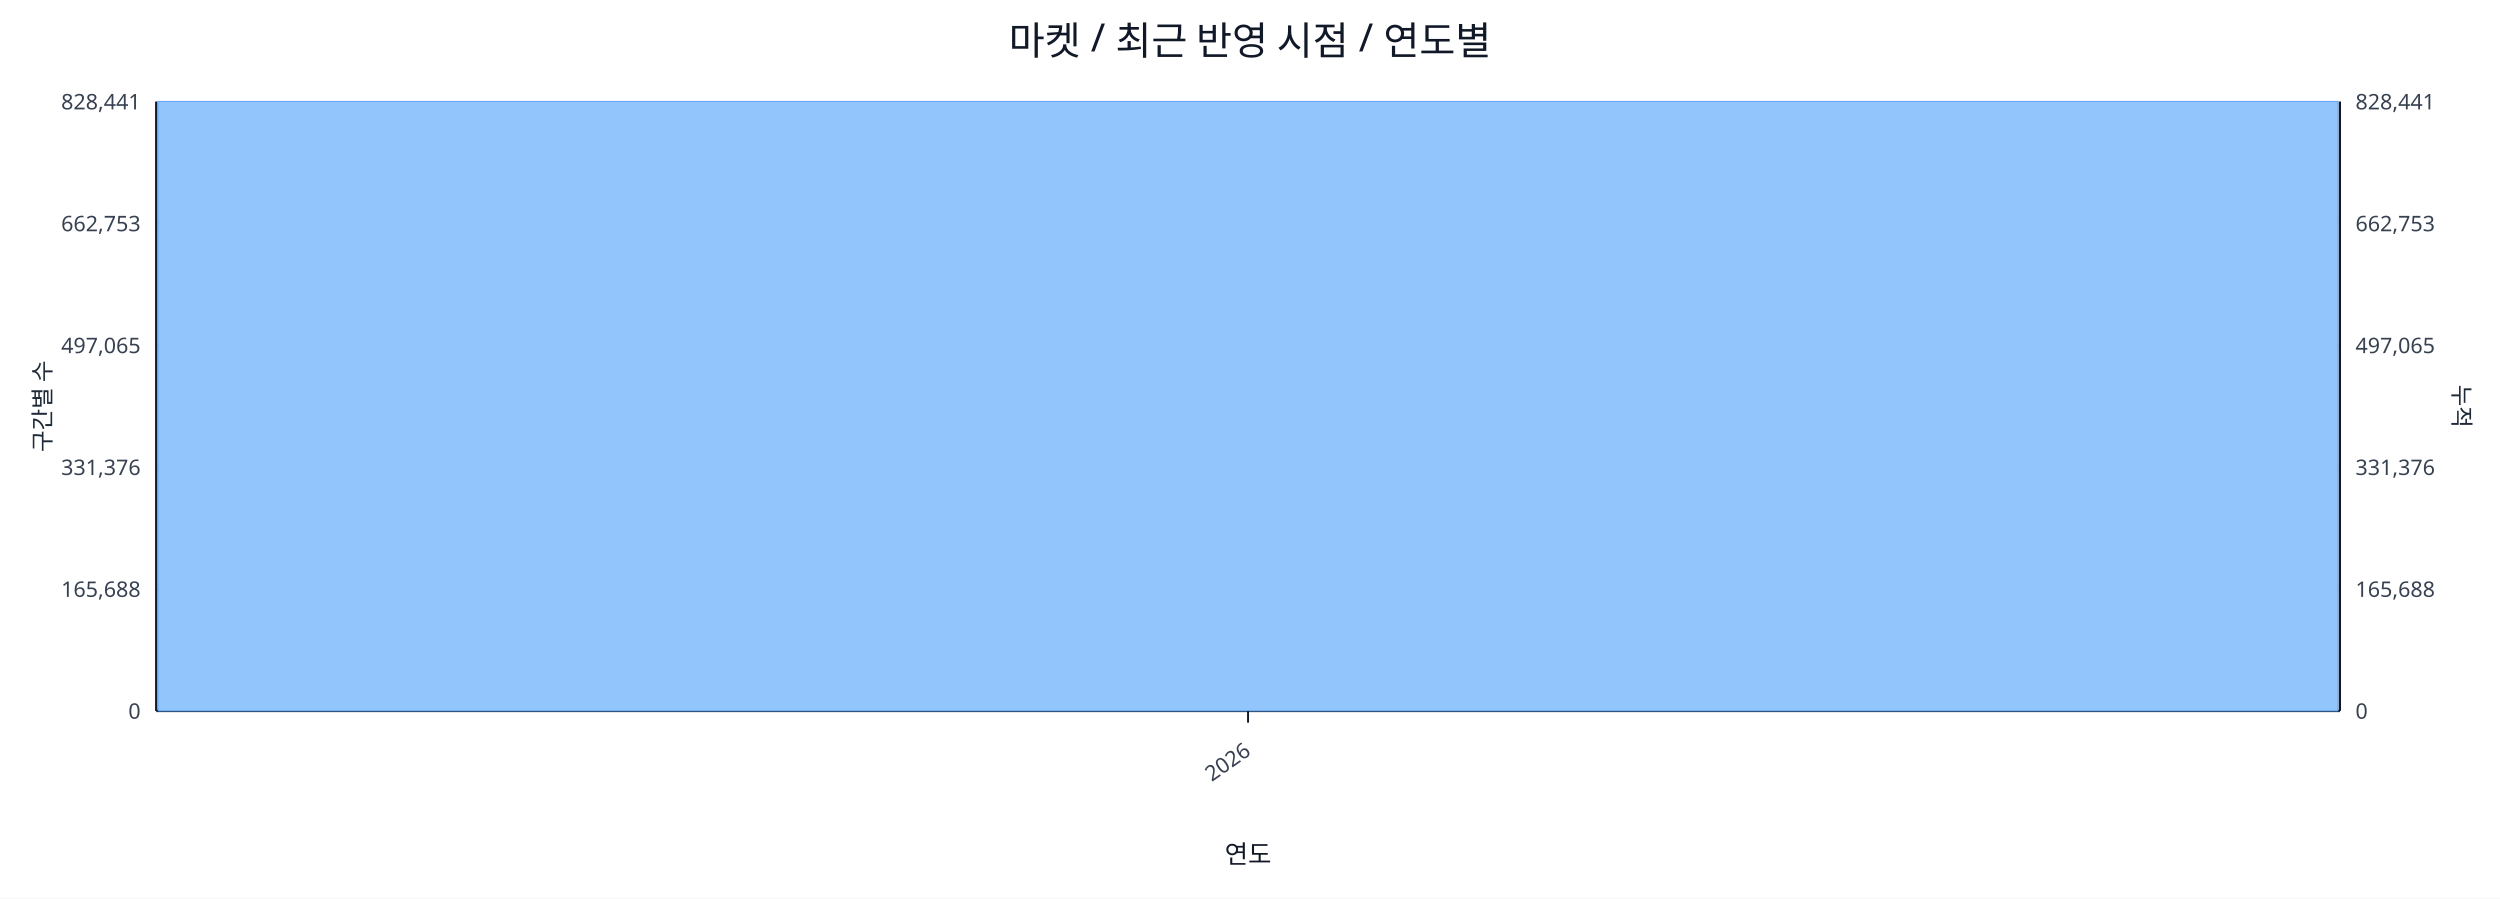
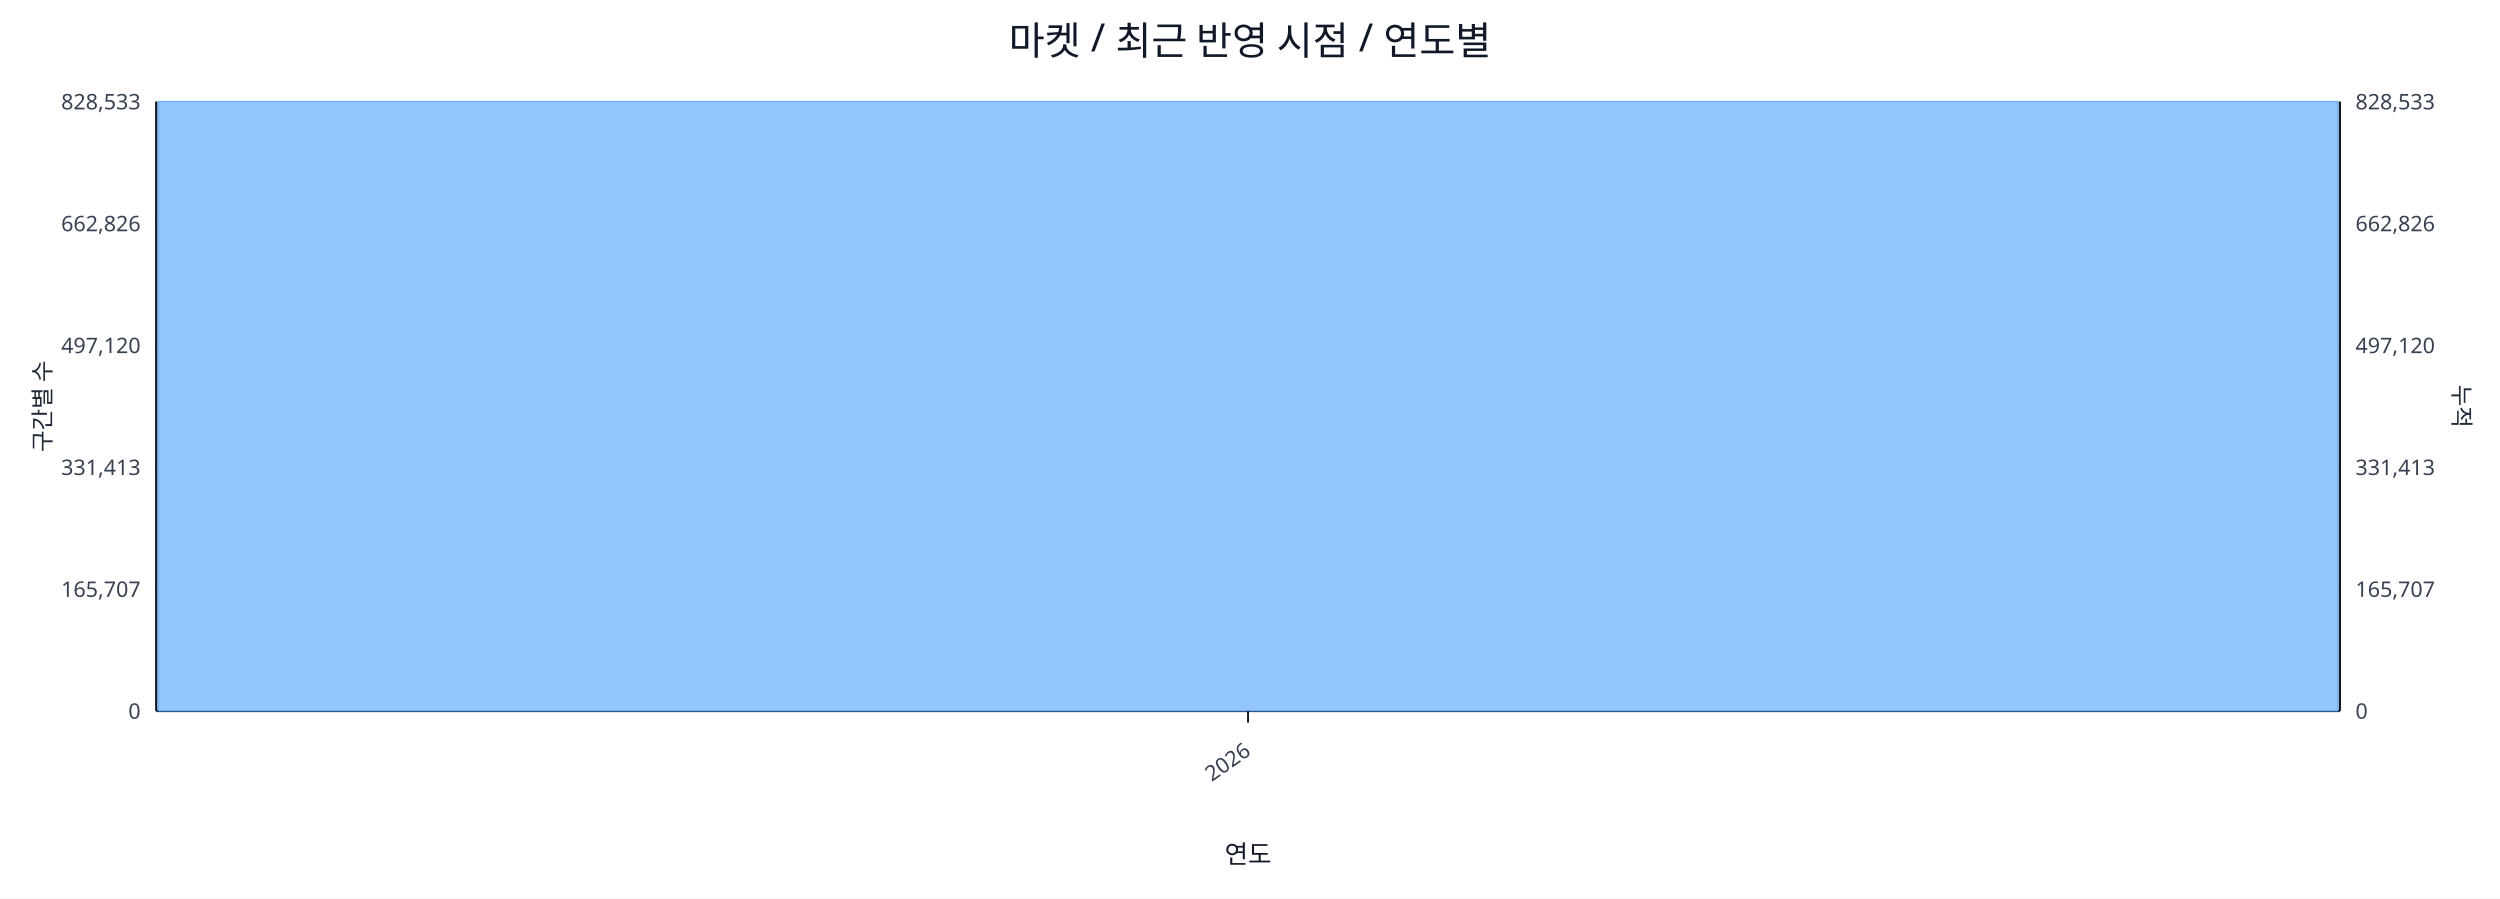
<svg xmlns="http://www.w3.org/2000/svg" width="1280" height="460" viewBox="0 0 1280 460">
  <rect x="0" y="0" width="100%" height="100%" fill="#ffffff" />
  <text x="640.0" y="28" font-size="20" text-anchor="middle" font-family="sans-serif" fill="#111827">마켓 / 최근 반영 시점 / 연도별</text>
  <line x1="80.0" y1="52.0" x2="1198.0" y2="52.0" stroke="#e5e7eb" stroke-width="1" />
-   <text x="72.0" y="56.0" font-size="11" text-anchor="end" font-family="sans-serif" fill="#374151">828,441</text>
-   <text x="1206.0" y="56.0" font-size="11" text-anchor="start" font-family="sans-serif" fill="#374151">828,441</text>
+   <text x="72.0" y="56.0" font-size="11" text-anchor="end" font-family="sans-serif" fill="#374151">828,533</text>
+   <text x="1206.0" y="56.0" font-size="11" text-anchor="start" font-family="sans-serif" fill="#374151">828,533</text>
  <line x1="80.0" y1="114.4" x2="1198.0" y2="114.4" stroke="#e5e7eb" stroke-width="1" />
-   <text x="72.0" y="118.4" font-size="11" text-anchor="end" font-family="sans-serif" fill="#374151">662,753</text>
-   <text x="1206.0" y="118.4" font-size="11" text-anchor="start" font-family="sans-serif" fill="#374151">662,753</text>
+   <text x="72.0" y="118.4" font-size="11" text-anchor="end" font-family="sans-serif" fill="#374151">662,826</text>
+   <text x="1206.0" y="118.4" font-size="11" text-anchor="start" font-family="sans-serif" fill="#374151">662,826</text>
  <line x1="80.0" y1="176.8" x2="1198.0" y2="176.8" stroke="#e5e7eb" stroke-width="1" />
-   <text x="72.0" y="180.8" font-size="11" text-anchor="end" font-family="sans-serif" fill="#374151">497,065</text>
-   <text x="1206.0" y="180.8" font-size="11" text-anchor="start" font-family="sans-serif" fill="#374151">497,065</text>
+   <text x="72.0" y="180.8" font-size="11" text-anchor="end" font-family="sans-serif" fill="#374151">497,120</text>
+   <text x="1206.0" y="180.8" font-size="11" text-anchor="start" font-family="sans-serif" fill="#374151">497,120</text>
  <line x1="80.0" y1="239.2" x2="1198.0" y2="239.2" stroke="#e5e7eb" stroke-width="1" />
-   <text x="72.0" y="243.2" font-size="11" text-anchor="end" font-family="sans-serif" fill="#374151">331,376</text>
-   <text x="1206.0" y="243.2" font-size="11" text-anchor="start" font-family="sans-serif" fill="#374151">331,376</text>
+   <text x="72.0" y="243.2" font-size="11" text-anchor="end" font-family="sans-serif" fill="#374151">331,413</text>
+   <text x="1206.0" y="243.2" font-size="11" text-anchor="start" font-family="sans-serif" fill="#374151">331,413</text>
  <line x1="80.0" y1="301.6" x2="1198.0" y2="301.6" stroke="#e5e7eb" stroke-width="1" />
-   <text x="72.0" y="305.6" font-size="11" text-anchor="end" font-family="sans-serif" fill="#374151">165,688</text>
-   <text x="1206.0" y="305.6" font-size="11" text-anchor="start" font-family="sans-serif" fill="#374151">165,688</text>
+   <text x="72.0" y="305.6" font-size="11" text-anchor="end" font-family="sans-serif" fill="#374151">165,707</text>
+   <text x="1206.0" y="305.6" font-size="11" text-anchor="start" font-family="sans-serif" fill="#374151">165,707</text>
  <line x1="80.0" y1="364.0" x2="1198.0" y2="364.0" stroke="#e5e7eb" stroke-width="1" />
  <text x="72.0" y="368.0" font-size="11" text-anchor="end" font-family="sans-serif" fill="#374151">0</text>
  <text x="1206.0" y="368.0" font-size="11" text-anchor="start" font-family="sans-serif" fill="#374151">0</text>
  <line x1="80.0" y1="364.0" x2="1198.0" y2="364.0" stroke="#111827" stroke-width="1.2" />
  <line x1="80.0" y1="52.0" x2="80.0" y2="364.0" stroke="#111827" stroke-width="1.2" />
  <line x1="1198.0" y1="52.0" x2="1198.0" y2="364.0" stroke="#111827" stroke-width="1.2" />
  <rect x="81.0" y="52.0" width="1116.0" height="312.0" fill="#93c5fd" stroke="#60a5fa" stroke-width="0.5" />
  <polyline fill="none" stroke="#ef4444" stroke-width="2" points="639.0,52.0" />
  <line x1="639.0" y1="364.0" x2="639.0" y2="370.0" stroke="#111827" stroke-width="1" />
  <text x="641.0" y="386.0" font-size="11" text-anchor="end" transform="rotate(-35 641.0 386.0)" font-family="sans-serif" fill="#374151">2026</text>
  <text x="26" y="208.0" font-size="12" transform="rotate(-90 26 208.0)" text-anchor="middle" font-family="sans-serif" fill="#1f2937">구간별 수</text>
  <text x="1256.0" y="208.0" font-size="12" transform="rotate(90 1256.0 208.0)" text-anchor="middle" font-family="sans-serif" fill="#1f2937">누적</text>
  <text x="639.0" y="442.0" font-size="13" text-anchor="middle" font-family="sans-serif" fill="#111827">연도</text>
</svg>
